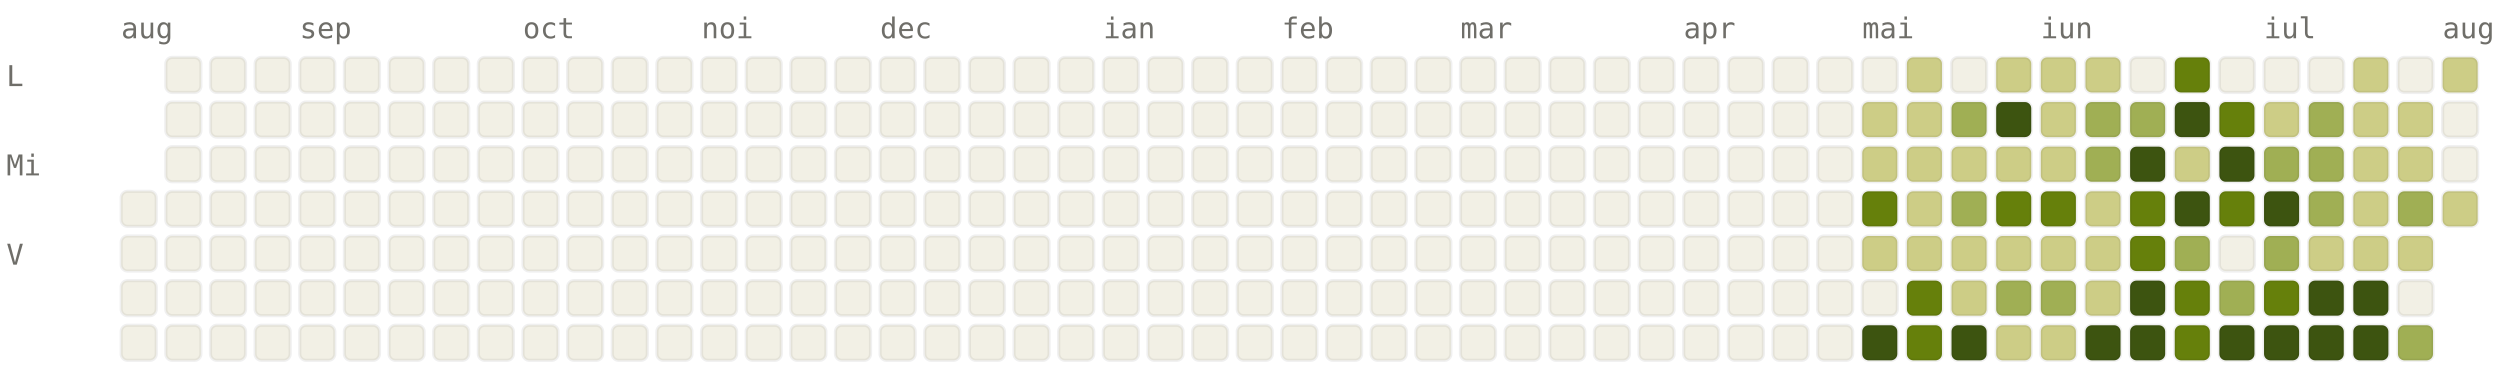
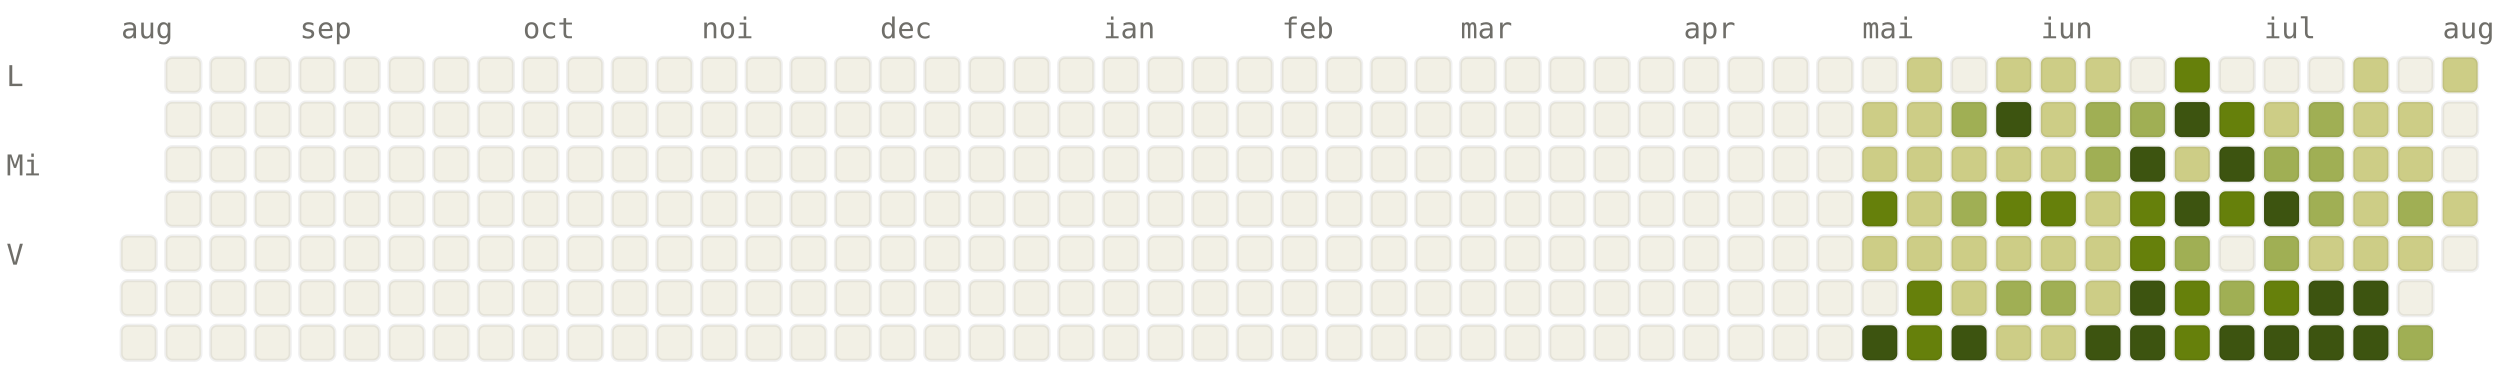
<svg xmlns="http://www.w3.org/2000/svg" viewBox="0 0 784 120" width="784" height="120" font-family="ui-monospace, SFMono-Regular, Menlo, monospace" font-size="9">
  <style>.l0{fill:#F2F0E5;stroke:rgba(0,0,0,0.06)}.l1{fill:#CDCD86;stroke:rgba(0,0,0,0.06)}.l2{fill:#A0AF54;stroke:rgba(0,0,0,0.06)}.l3{fill:#66800B;stroke:rgba(0,0,0,0.06)}.l4{fill:#3D5410;stroke:rgba(0,0,0,0.06)}.lbl{fill:#6F6E69}@media (prefers-color-scheme: dark){.l0{fill:#1C1B1A;stroke:rgba(255,255,255,0.04)}.l1{fill:#2A3D11;stroke:rgba(255,255,255,0.04)}.l2{fill:#4D6B0E;stroke:rgba(255,255,255,0.04)}.l3{fill:#879A39;stroke:rgba(255,255,255,0.04)}.l4{fill:#CDCD86;stroke:rgba(255,255,255,0.04)}.lbl{fill:#878580}}</style>
  <text x="38" y="12" class="lbl">aug</text>
  <text x="94" y="12" class="lbl">sep</text>
  <text x="164" y="12" class="lbl">oct</text>
  <text x="220" y="12" class="lbl">noi</text>
  <text x="276" y="12" class="lbl">dec</text>
  <text x="346" y="12" class="lbl">ian</text>
  <text x="402" y="12" class="lbl">feb</text>
  <text x="458" y="12" class="lbl">mar</text>
  <text x="528" y="12" class="lbl">apr</text>
  <text x="584" y="12" class="lbl">mai</text>
  <text x="640" y="12" class="lbl">iun</text>
  <text x="710" y="12" class="lbl">iul</text>
  <text x="766" y="12" class="lbl">aug</text>
  <text x="2" y="27" class="lbl">L</text>
  <text x="2" y="55" class="lbl">Mi</text>
  <text x="2" y="83" class="lbl">V</text>
-   <rect x="38" y="60" width="11" height="11" rx="2" ry="2" class="l0" />
  <rect x="38" y="74" width="11" height="11" rx="2" ry="2" class="l0" />
  <rect x="38" y="88" width="11" height="11" rx="2" ry="2" class="l0" />
  <rect x="38" y="102" width="11" height="11" rx="2" ry="2" class="l0" />
  <rect x="52" y="18" width="11" height="11" rx="2" ry="2" class="l0" />
  <rect x="52" y="32" width="11" height="11" rx="2" ry="2" class="l0" />
  <rect x="52" y="46" width="11" height="11" rx="2" ry="2" class="l0" />
  <rect x="52" y="60" width="11" height="11" rx="2" ry="2" class="l0" />
  <rect x="52" y="74" width="11" height="11" rx="2" ry="2" class="l0" />
  <rect x="52" y="88" width="11" height="11" rx="2" ry="2" class="l0" />
  <rect x="52" y="102" width="11" height="11" rx="2" ry="2" class="l0" />
  <rect x="66" y="18" width="11" height="11" rx="2" ry="2" class="l0" />
  <rect x="66" y="32" width="11" height="11" rx="2" ry="2" class="l0" />
  <rect x="66" y="46" width="11" height="11" rx="2" ry="2" class="l0" />
  <rect x="66" y="60" width="11" height="11" rx="2" ry="2" class="l0" />
  <rect x="66" y="74" width="11" height="11" rx="2" ry="2" class="l0" />
  <rect x="66" y="88" width="11" height="11" rx="2" ry="2" class="l0" />
  <rect x="66" y="102" width="11" height="11" rx="2" ry="2" class="l0" />
  <rect x="80" y="18" width="11" height="11" rx="2" ry="2" class="l0" />
  <rect x="80" y="32" width="11" height="11" rx="2" ry="2" class="l0" />
  <rect x="80" y="46" width="11" height="11" rx="2" ry="2" class="l0" />
  <rect x="80" y="60" width="11" height="11" rx="2" ry="2" class="l0" />
  <rect x="80" y="74" width="11" height="11" rx="2" ry="2" class="l0" />
  <rect x="80" y="88" width="11" height="11" rx="2" ry="2" class="l0" />
  <rect x="80" y="102" width="11" height="11" rx="2" ry="2" class="l0" />
  <rect x="94" y="18" width="11" height="11" rx="2" ry="2" class="l0" />
  <rect x="94" y="32" width="11" height="11" rx="2" ry="2" class="l0" />
  <rect x="94" y="46" width="11" height="11" rx="2" ry="2" class="l0" />
  <rect x="94" y="60" width="11" height="11" rx="2" ry="2" class="l0" />
  <rect x="94" y="74" width="11" height="11" rx="2" ry="2" class="l0" />
  <rect x="94" y="88" width="11" height="11" rx="2" ry="2" class="l0" />
  <rect x="94" y="102" width="11" height="11" rx="2" ry="2" class="l0" />
  <rect x="108" y="18" width="11" height="11" rx="2" ry="2" class="l0" />
  <rect x="108" y="32" width="11" height="11" rx="2" ry="2" class="l0" />
  <rect x="108" y="46" width="11" height="11" rx="2" ry="2" class="l0" />
  <rect x="108" y="60" width="11" height="11" rx="2" ry="2" class="l0" />
  <rect x="108" y="74" width="11" height="11" rx="2" ry="2" class="l0" />
  <rect x="108" y="88" width="11" height="11" rx="2" ry="2" class="l0" />
  <rect x="108" y="102" width="11" height="11" rx="2" ry="2" class="l0" />
  <rect x="122" y="18" width="11" height="11" rx="2" ry="2" class="l0" />
  <rect x="122" y="32" width="11" height="11" rx="2" ry="2" class="l0" />
  <rect x="122" y="46" width="11" height="11" rx="2" ry="2" class="l0" />
  <rect x="122" y="60" width="11" height="11" rx="2" ry="2" class="l0" />
  <rect x="122" y="74" width="11" height="11" rx="2" ry="2" class="l0" />
  <rect x="122" y="88" width="11" height="11" rx="2" ry="2" class="l0" />
  <rect x="122" y="102" width="11" height="11" rx="2" ry="2" class="l0" />
  <rect x="136" y="18" width="11" height="11" rx="2" ry="2" class="l0" />
  <rect x="136" y="32" width="11" height="11" rx="2" ry="2" class="l0" />
  <rect x="136" y="46" width="11" height="11" rx="2" ry="2" class="l0" />
  <rect x="136" y="60" width="11" height="11" rx="2" ry="2" class="l0" />
  <rect x="136" y="74" width="11" height="11" rx="2" ry="2" class="l0" />
  <rect x="136" y="88" width="11" height="11" rx="2" ry="2" class="l0" />
  <rect x="136" y="102" width="11" height="11" rx="2" ry="2" class="l0" />
  <rect x="150" y="18" width="11" height="11" rx="2" ry="2" class="l0" />
  <rect x="150" y="32" width="11" height="11" rx="2" ry="2" class="l0" />
  <rect x="150" y="46" width="11" height="11" rx="2" ry="2" class="l0" />
  <rect x="150" y="60" width="11" height="11" rx="2" ry="2" class="l0" />
  <rect x="150" y="74" width="11" height="11" rx="2" ry="2" class="l0" />
  <rect x="150" y="88" width="11" height="11" rx="2" ry="2" class="l0" />
  <rect x="150" y="102" width="11" height="11" rx="2" ry="2" class="l0" />
  <rect x="164" y="18" width="11" height="11" rx="2" ry="2" class="l0" />
  <rect x="164" y="32" width="11" height="11" rx="2" ry="2" class="l0" />
  <rect x="164" y="46" width="11" height="11" rx="2" ry="2" class="l0" />
  <rect x="164" y="60" width="11" height="11" rx="2" ry="2" class="l0" />
  <rect x="164" y="74" width="11" height="11" rx="2" ry="2" class="l0" />
  <rect x="164" y="88" width="11" height="11" rx="2" ry="2" class="l0" />
  <rect x="164" y="102" width="11" height="11" rx="2" ry="2" class="l0" />
  <rect x="178" y="18" width="11" height="11" rx="2" ry="2" class="l0" />
  <rect x="178" y="32" width="11" height="11" rx="2" ry="2" class="l0" />
  <rect x="178" y="46" width="11" height="11" rx="2" ry="2" class="l0" />
  <rect x="178" y="60" width="11" height="11" rx="2" ry="2" class="l0" />
  <rect x="178" y="74" width="11" height="11" rx="2" ry="2" class="l0" />
  <rect x="178" y="88" width="11" height="11" rx="2" ry="2" class="l0" />
  <rect x="178" y="102" width="11" height="11" rx="2" ry="2" class="l0" />
  <rect x="192" y="18" width="11" height="11" rx="2" ry="2" class="l0" />
  <rect x="192" y="32" width="11" height="11" rx="2" ry="2" class="l0" />
  <rect x="192" y="46" width="11" height="11" rx="2" ry="2" class="l0" />
  <rect x="192" y="60" width="11" height="11" rx="2" ry="2" class="l0" />
  <rect x="192" y="74" width="11" height="11" rx="2" ry="2" class="l0" />
  <rect x="192" y="88" width="11" height="11" rx="2" ry="2" class="l0" />
  <rect x="192" y="102" width="11" height="11" rx="2" ry="2" class="l0" />
  <rect x="206" y="18" width="11" height="11" rx="2" ry="2" class="l0" />
  <rect x="206" y="32" width="11" height="11" rx="2" ry="2" class="l0" />
  <rect x="206" y="46" width="11" height="11" rx="2" ry="2" class="l0" />
  <rect x="206" y="60" width="11" height="11" rx="2" ry="2" class="l0" />
  <rect x="206" y="74" width="11" height="11" rx="2" ry="2" class="l0" />
  <rect x="206" y="88" width="11" height="11" rx="2" ry="2" class="l0" />
  <rect x="206" y="102" width="11" height="11" rx="2" ry="2" class="l0" />
  <rect x="220" y="18" width="11" height="11" rx="2" ry="2" class="l0" />
  <rect x="220" y="32" width="11" height="11" rx="2" ry="2" class="l0" />
  <rect x="220" y="46" width="11" height="11" rx="2" ry="2" class="l0" />
  <rect x="220" y="60" width="11" height="11" rx="2" ry="2" class="l0" />
  <rect x="220" y="74" width="11" height="11" rx="2" ry="2" class="l0" />
  <rect x="220" y="88" width="11" height="11" rx="2" ry="2" class="l0" />
  <rect x="220" y="102" width="11" height="11" rx="2" ry="2" class="l0" />
  <rect x="234" y="18" width="11" height="11" rx="2" ry="2" class="l0" />
  <rect x="234" y="32" width="11" height="11" rx="2" ry="2" class="l0" />
  <rect x="234" y="46" width="11" height="11" rx="2" ry="2" class="l0" />
  <rect x="234" y="60" width="11" height="11" rx="2" ry="2" class="l0" />
  <rect x="234" y="74" width="11" height="11" rx="2" ry="2" class="l0" />
  <rect x="234" y="88" width="11" height="11" rx="2" ry="2" class="l0" />
  <rect x="234" y="102" width="11" height="11" rx="2" ry="2" class="l0" />
  <rect x="248" y="18" width="11" height="11" rx="2" ry="2" class="l0" />
  <rect x="248" y="32" width="11" height="11" rx="2" ry="2" class="l0" />
  <rect x="248" y="46" width="11" height="11" rx="2" ry="2" class="l0" />
  <rect x="248" y="60" width="11" height="11" rx="2" ry="2" class="l0" />
  <rect x="248" y="74" width="11" height="11" rx="2" ry="2" class="l0" />
  <rect x="248" y="88" width="11" height="11" rx="2" ry="2" class="l0" />
  <rect x="248" y="102" width="11" height="11" rx="2" ry="2" class="l0" />
  <rect x="262" y="18" width="11" height="11" rx="2" ry="2" class="l0" />
  <rect x="262" y="32" width="11" height="11" rx="2" ry="2" class="l0" />
  <rect x="262" y="46" width="11" height="11" rx="2" ry="2" class="l0" />
  <rect x="262" y="60" width="11" height="11" rx="2" ry="2" class="l0" />
  <rect x="262" y="74" width="11" height="11" rx="2" ry="2" class="l0" />
  <rect x="262" y="88" width="11" height="11" rx="2" ry="2" class="l0" />
  <rect x="262" y="102" width="11" height="11" rx="2" ry="2" class="l0" />
  <rect x="276" y="18" width="11" height="11" rx="2" ry="2" class="l0" />
  <rect x="276" y="32" width="11" height="11" rx="2" ry="2" class="l0" />
  <rect x="276" y="46" width="11" height="11" rx="2" ry="2" class="l0" />
  <rect x="276" y="60" width="11" height="11" rx="2" ry="2" class="l0" />
  <rect x="276" y="74" width="11" height="11" rx="2" ry="2" class="l0" />
  <rect x="276" y="88" width="11" height="11" rx="2" ry="2" class="l0" />
  <rect x="276" y="102" width="11" height="11" rx="2" ry="2" class="l0" />
  <rect x="290" y="18" width="11" height="11" rx="2" ry="2" class="l0" />
  <rect x="290" y="32" width="11" height="11" rx="2" ry="2" class="l0" />
  <rect x="290" y="46" width="11" height="11" rx="2" ry="2" class="l0" />
  <rect x="290" y="60" width="11" height="11" rx="2" ry="2" class="l0" />
  <rect x="290" y="74" width="11" height="11" rx="2" ry="2" class="l0" />
  <rect x="290" y="88" width="11" height="11" rx="2" ry="2" class="l0" />
  <rect x="290" y="102" width="11" height="11" rx="2" ry="2" class="l0" />
  <rect x="304" y="18" width="11" height="11" rx="2" ry="2" class="l0" />
  <rect x="304" y="32" width="11" height="11" rx="2" ry="2" class="l0" />
  <rect x="304" y="46" width="11" height="11" rx="2" ry="2" class="l0" />
  <rect x="304" y="60" width="11" height="11" rx="2" ry="2" class="l0" />
  <rect x="304" y="74" width="11" height="11" rx="2" ry="2" class="l0" />
  <rect x="304" y="88" width="11" height="11" rx="2" ry="2" class="l0" />
  <rect x="304" y="102" width="11" height="11" rx="2" ry="2" class="l0" />
  <rect x="318" y="18" width="11" height="11" rx="2" ry="2" class="l0" />
  <rect x="318" y="32" width="11" height="11" rx="2" ry="2" class="l0" />
  <rect x="318" y="46" width="11" height="11" rx="2" ry="2" class="l0" />
  <rect x="318" y="60" width="11" height="11" rx="2" ry="2" class="l0" />
  <rect x="318" y="74" width="11" height="11" rx="2" ry="2" class="l0" />
  <rect x="318" y="88" width="11" height="11" rx="2" ry="2" class="l0" />
  <rect x="318" y="102" width="11" height="11" rx="2" ry="2" class="l0" />
  <rect x="332" y="18" width="11" height="11" rx="2" ry="2" class="l0" />
  <rect x="332" y="32" width="11" height="11" rx="2" ry="2" class="l0" />
  <rect x="332" y="46" width="11" height="11" rx="2" ry="2" class="l0" />
  <rect x="332" y="60" width="11" height="11" rx="2" ry="2" class="l0" />
  <rect x="332" y="74" width="11" height="11" rx="2" ry="2" class="l0" />
  <rect x="332" y="88" width="11" height="11" rx="2" ry="2" class="l0" />
  <rect x="332" y="102" width="11" height="11" rx="2" ry="2" class="l0" />
  <rect x="346" y="18" width="11" height="11" rx="2" ry="2" class="l0" />
  <rect x="346" y="32" width="11" height="11" rx="2" ry="2" class="l0" />
  <rect x="346" y="46" width="11" height="11" rx="2" ry="2" class="l0" />
  <rect x="346" y="60" width="11" height="11" rx="2" ry="2" class="l0" />
  <rect x="346" y="74" width="11" height="11" rx="2" ry="2" class="l0" />
  <rect x="346" y="88" width="11" height="11" rx="2" ry="2" class="l0" />
  <rect x="346" y="102" width="11" height="11" rx="2" ry="2" class="l0" />
  <rect x="360" y="18" width="11" height="11" rx="2" ry="2" class="l0" />
  <rect x="360" y="32" width="11" height="11" rx="2" ry="2" class="l0" />
  <rect x="360" y="46" width="11" height="11" rx="2" ry="2" class="l0" />
  <rect x="360" y="60" width="11" height="11" rx="2" ry="2" class="l0" />
  <rect x="360" y="74" width="11" height="11" rx="2" ry="2" class="l0" />
  <rect x="360" y="88" width="11" height="11" rx="2" ry="2" class="l0" />
  <rect x="360" y="102" width="11" height="11" rx="2" ry="2" class="l0" />
  <rect x="374" y="18" width="11" height="11" rx="2" ry="2" class="l0" />
  <rect x="374" y="32" width="11" height="11" rx="2" ry="2" class="l0" />
  <rect x="374" y="46" width="11" height="11" rx="2" ry="2" class="l0" />
  <rect x="374" y="60" width="11" height="11" rx="2" ry="2" class="l0" />
  <rect x="374" y="74" width="11" height="11" rx="2" ry="2" class="l0" />
  <rect x="374" y="88" width="11" height="11" rx="2" ry="2" class="l0" />
  <rect x="374" y="102" width="11" height="11" rx="2" ry="2" class="l0" />
  <rect x="388" y="18" width="11" height="11" rx="2" ry="2" class="l0" />
  <rect x="388" y="32" width="11" height="11" rx="2" ry="2" class="l0" />
  <rect x="388" y="46" width="11" height="11" rx="2" ry="2" class="l0" />
  <rect x="388" y="60" width="11" height="11" rx="2" ry="2" class="l0" />
  <rect x="388" y="74" width="11" height="11" rx="2" ry="2" class="l0" />
  <rect x="388" y="88" width="11" height="11" rx="2" ry="2" class="l0" />
  <rect x="388" y="102" width="11" height="11" rx="2" ry="2" class="l0" />
  <rect x="402" y="18" width="11" height="11" rx="2" ry="2" class="l0" />
  <rect x="402" y="32" width="11" height="11" rx="2" ry="2" class="l0" />
  <rect x="402" y="46" width="11" height="11" rx="2" ry="2" class="l0" />
  <rect x="402" y="60" width="11" height="11" rx="2" ry="2" class="l0" />
  <rect x="402" y="74" width="11" height="11" rx="2" ry="2" class="l0" />
  <rect x="402" y="88" width="11" height="11" rx="2" ry="2" class="l0" />
  <rect x="402" y="102" width="11" height="11" rx="2" ry="2" class="l0" />
  <rect x="416" y="18" width="11" height="11" rx="2" ry="2" class="l0" />
  <rect x="416" y="32" width="11" height="11" rx="2" ry="2" class="l0" />
  <rect x="416" y="46" width="11" height="11" rx="2" ry="2" class="l0" />
  <rect x="416" y="60" width="11" height="11" rx="2" ry="2" class="l0" />
  <rect x="416" y="74" width="11" height="11" rx="2" ry="2" class="l0" />
  <rect x="416" y="88" width="11" height="11" rx="2" ry="2" class="l0" />
  <rect x="416" y="102" width="11" height="11" rx="2" ry="2" class="l0" />
  <rect x="430" y="18" width="11" height="11" rx="2" ry="2" class="l0" />
  <rect x="430" y="32" width="11" height="11" rx="2" ry="2" class="l0" />
  <rect x="430" y="46" width="11" height="11" rx="2" ry="2" class="l0" />
  <rect x="430" y="60" width="11" height="11" rx="2" ry="2" class="l0" />
  <rect x="430" y="74" width="11" height="11" rx="2" ry="2" class="l0" />
  <rect x="430" y="88" width="11" height="11" rx="2" ry="2" class="l0" />
  <rect x="430" y="102" width="11" height="11" rx="2" ry="2" class="l0" />
  <rect x="444" y="18" width="11" height="11" rx="2" ry="2" class="l0" />
  <rect x="444" y="32" width="11" height="11" rx="2" ry="2" class="l0" />
  <rect x="444" y="46" width="11" height="11" rx="2" ry="2" class="l0" />
  <rect x="444" y="60" width="11" height="11" rx="2" ry="2" class="l0" />
  <rect x="444" y="74" width="11" height="11" rx="2" ry="2" class="l0" />
  <rect x="444" y="88" width="11" height="11" rx="2" ry="2" class="l0" />
  <rect x="444" y="102" width="11" height="11" rx="2" ry="2" class="l0" />
  <rect x="458" y="18" width="11" height="11" rx="2" ry="2" class="l0" />
  <rect x="458" y="32" width="11" height="11" rx="2" ry="2" class="l0" />
  <rect x="458" y="46" width="11" height="11" rx="2" ry="2" class="l0" />
  <rect x="458" y="60" width="11" height="11" rx="2" ry="2" class="l0" />
  <rect x="458" y="74" width="11" height="11" rx="2" ry="2" class="l0" />
  <rect x="458" y="88" width="11" height="11" rx="2" ry="2" class="l0" />
  <rect x="458" y="102" width="11" height="11" rx="2" ry="2" class="l0" />
  <rect x="472" y="18" width="11" height="11" rx="2" ry="2" class="l0" />
  <rect x="472" y="32" width="11" height="11" rx="2" ry="2" class="l0" />
  <rect x="472" y="46" width="11" height="11" rx="2" ry="2" class="l0" />
  <rect x="472" y="60" width="11" height="11" rx="2" ry="2" class="l0" />
  <rect x="472" y="74" width="11" height="11" rx="2" ry="2" class="l0" />
  <rect x="472" y="88" width="11" height="11" rx="2" ry="2" class="l0" />
  <rect x="472" y="102" width="11" height="11" rx="2" ry="2" class="l0" />
  <rect x="486" y="18" width="11" height="11" rx="2" ry="2" class="l0" />
  <rect x="486" y="32" width="11" height="11" rx="2" ry="2" class="l0" />
  <rect x="486" y="46" width="11" height="11" rx="2" ry="2" class="l0" />
  <rect x="486" y="60" width="11" height="11" rx="2" ry="2" class="l0" />
  <rect x="486" y="74" width="11" height="11" rx="2" ry="2" class="l0" />
  <rect x="486" y="88" width="11" height="11" rx="2" ry="2" class="l0" />
  <rect x="486" y="102" width="11" height="11" rx="2" ry="2" class="l0" />
  <rect x="500" y="18" width="11" height="11" rx="2" ry="2" class="l0" />
  <rect x="500" y="32" width="11" height="11" rx="2" ry="2" class="l0" />
  <rect x="500" y="46" width="11" height="11" rx="2" ry="2" class="l0" />
  <rect x="500" y="60" width="11" height="11" rx="2" ry="2" class="l0" />
  <rect x="500" y="74" width="11" height="11" rx="2" ry="2" class="l0" />
  <rect x="500" y="88" width="11" height="11" rx="2" ry="2" class="l0" />
  <rect x="500" y="102" width="11" height="11" rx="2" ry="2" class="l0" />
  <rect x="514" y="18" width="11" height="11" rx="2" ry="2" class="l0" />
  <rect x="514" y="32" width="11" height="11" rx="2" ry="2" class="l0" />
  <rect x="514" y="46" width="11" height="11" rx="2" ry="2" class="l0" />
  <rect x="514" y="60" width="11" height="11" rx="2" ry="2" class="l0" />
  <rect x="514" y="74" width="11" height="11" rx="2" ry="2" class="l0" />
  <rect x="514" y="88" width="11" height="11" rx="2" ry="2" class="l0" />
  <rect x="514" y="102" width="11" height="11" rx="2" ry="2" class="l0" />
  <rect x="528" y="18" width="11" height="11" rx="2" ry="2" class="l0" />
  <rect x="528" y="32" width="11" height="11" rx="2" ry="2" class="l0" />
  <rect x="528" y="46" width="11" height="11" rx="2" ry="2" class="l0" />
  <rect x="528" y="60" width="11" height="11" rx="2" ry="2" class="l0" />
  <rect x="528" y="74" width="11" height="11" rx="2" ry="2" class="l0" />
  <rect x="528" y="88" width="11" height="11" rx="2" ry="2" class="l0" />
  <rect x="528" y="102" width="11" height="11" rx="2" ry="2" class="l0" />
  <rect x="542" y="18" width="11" height="11" rx="2" ry="2" class="l0" />
  <rect x="542" y="32" width="11" height="11" rx="2" ry="2" class="l0" />
  <rect x="542" y="46" width="11" height="11" rx="2" ry="2" class="l0" />
  <rect x="542" y="60" width="11" height="11" rx="2" ry="2" class="l0" />
  <rect x="542" y="74" width="11" height="11" rx="2" ry="2" class="l0" />
  <rect x="542" y="88" width="11" height="11" rx="2" ry="2" class="l0" />
  <rect x="542" y="102" width="11" height="11" rx="2" ry="2" class="l0" />
  <rect x="556" y="18" width="11" height="11" rx="2" ry="2" class="l0" />
  <rect x="556" y="32" width="11" height="11" rx="2" ry="2" class="l0" />
  <rect x="556" y="46" width="11" height="11" rx="2" ry="2" class="l0" />
  <rect x="556" y="60" width="11" height="11" rx="2" ry="2" class="l0" />
  <rect x="556" y="74" width="11" height="11" rx="2" ry="2" class="l0" />
  <rect x="556" y="88" width="11" height="11" rx="2" ry="2" class="l0" />
  <rect x="556" y="102" width="11" height="11" rx="2" ry="2" class="l0" />
  <rect x="570" y="18" width="11" height="11" rx="2" ry="2" class="l0" />
  <rect x="570" y="32" width="11" height="11" rx="2" ry="2" class="l0" />
  <rect x="570" y="46" width="11" height="11" rx="2" ry="2" class="l0" />
  <rect x="570" y="60" width="11" height="11" rx="2" ry="2" class="l0" />
  <rect x="570" y="74" width="11" height="11" rx="2" ry="2" class="l0" />
  <rect x="570" y="88" width="11" height="11" rx="2" ry="2" class="l0" />
  <rect x="570" y="102" width="11" height="11" rx="2" ry="2" class="l0" />
  <rect x="584" y="18" width="11" height="11" rx="2" ry="2" class="l0" />
  <rect x="584" y="32" width="11" height="11" rx="2" ry="2" class="l1" />
  <rect x="584" y="46" width="11" height="11" rx="2" ry="2" class="l1" />
  <rect x="584" y="60" width="11" height="11" rx="2" ry="2" class="l3" />
  <rect x="584" y="74" width="11" height="11" rx="2" ry="2" class="l1" />
  <rect x="584" y="88" width="11" height="11" rx="2" ry="2" class="l0" />
  <rect x="584" y="102" width="11" height="11" rx="2" ry="2" class="l4" />
  <rect x="598" y="18" width="11" height="11" rx="2" ry="2" class="l1" />
  <rect x="598" y="32" width="11" height="11" rx="2" ry="2" class="l1" />
  <rect x="598" y="46" width="11" height="11" rx="2" ry="2" class="l1" />
  <rect x="598" y="60" width="11" height="11" rx="2" ry="2" class="l1" />
  <rect x="598" y="74" width="11" height="11" rx="2" ry="2" class="l1" />
  <rect x="598" y="88" width="11" height="11" rx="2" ry="2" class="l3" />
  <rect x="598" y="102" width="11" height="11" rx="2" ry="2" class="l3" />
  <rect x="612" y="18" width="11" height="11" rx="2" ry="2" class="l0" />
  <rect x="612" y="32" width="11" height="11" rx="2" ry="2" class="l2" />
  <rect x="612" y="46" width="11" height="11" rx="2" ry="2" class="l1" />
  <rect x="612" y="60" width="11" height="11" rx="2" ry="2" class="l2" />
  <rect x="612" y="74" width="11" height="11" rx="2" ry="2" class="l1" />
  <rect x="612" y="88" width="11" height="11" rx="2" ry="2" class="l1" />
  <rect x="612" y="102" width="11" height="11" rx="2" ry="2" class="l4" />
  <rect x="626" y="18" width="11" height="11" rx="2" ry="2" class="l1" />
  <rect x="626" y="32" width="11" height="11" rx="2" ry="2" class="l4" />
  <rect x="626" y="46" width="11" height="11" rx="2" ry="2" class="l1" />
  <rect x="626" y="60" width="11" height="11" rx="2" ry="2" class="l3" />
  <rect x="626" y="74" width="11" height="11" rx="2" ry="2" class="l1" />
  <rect x="626" y="88" width="11" height="11" rx="2" ry="2" class="l2" />
  <rect x="626" y="102" width="11" height="11" rx="2" ry="2" class="l1" />
  <rect x="640" y="18" width="11" height="11" rx="2" ry="2" class="l1" />
  <rect x="640" y="32" width="11" height="11" rx="2" ry="2" class="l1" />
  <rect x="640" y="46" width="11" height="11" rx="2" ry="2" class="l1" />
  <rect x="640" y="60" width="11" height="11" rx="2" ry="2" class="l3" />
  <rect x="640" y="74" width="11" height="11" rx="2" ry="2" class="l1" />
  <rect x="640" y="88" width="11" height="11" rx="2" ry="2" class="l2" />
  <rect x="640" y="102" width="11" height="11" rx="2" ry="2" class="l1" />
  <rect x="654" y="18" width="11" height="11" rx="2" ry="2" class="l1" />
  <rect x="654" y="32" width="11" height="11" rx="2" ry="2" class="l2" />
  <rect x="654" y="46" width="11" height="11" rx="2" ry="2" class="l2" />
  <rect x="654" y="60" width="11" height="11" rx="2" ry="2" class="l1" />
  <rect x="654" y="74" width="11" height="11" rx="2" ry="2" class="l1" />
  <rect x="654" y="88" width="11" height="11" rx="2" ry="2" class="l1" />
  <rect x="654" y="102" width="11" height="11" rx="2" ry="2" class="l4" />
  <rect x="668" y="18" width="11" height="11" rx="2" ry="2" class="l0" />
  <rect x="668" y="32" width="11" height="11" rx="2" ry="2" class="l2" />
  <rect x="668" y="46" width="11" height="11" rx="2" ry="2" class="l4" />
  <rect x="668" y="60" width="11" height="11" rx="2" ry="2" class="l3" />
  <rect x="668" y="74" width="11" height="11" rx="2" ry="2" class="l3" />
  <rect x="668" y="88" width="11" height="11" rx="2" ry="2" class="l4" />
  <rect x="668" y="102" width="11" height="11" rx="2" ry="2" class="l4" />
  <rect x="682" y="18" width="11" height="11" rx="2" ry="2" class="l3" />
  <rect x="682" y="32" width="11" height="11" rx="2" ry="2" class="l4" />
  <rect x="682" y="46" width="11" height="11" rx="2" ry="2" class="l1" />
  <rect x="682" y="60" width="11" height="11" rx="2" ry="2" class="l4" />
  <rect x="682" y="74" width="11" height="11" rx="2" ry="2" class="l2" />
  <rect x="682" y="88" width="11" height="11" rx="2" ry="2" class="l3" />
  <rect x="682" y="102" width="11" height="11" rx="2" ry="2" class="l3" />
  <rect x="696" y="18" width="11" height="11" rx="2" ry="2" class="l0" />
  <rect x="696" y="32" width="11" height="11" rx="2" ry="2" class="l3" />
  <rect x="696" y="46" width="11" height="11" rx="2" ry="2" class="l4" />
  <rect x="696" y="60" width="11" height="11" rx="2" ry="2" class="l3" />
  <rect x="696" y="74" width="11" height="11" rx="2" ry="2" class="l0" />
  <rect x="696" y="88" width="11" height="11" rx="2" ry="2" class="l2" />
  <rect x="696" y="102" width="11" height="11" rx="2" ry="2" class="l4" />
  <rect x="710" y="18" width="11" height="11" rx="2" ry="2" class="l0" />
  <rect x="710" y="32" width="11" height="11" rx="2" ry="2" class="l1" />
  <rect x="710" y="46" width="11" height="11" rx="2" ry="2" class="l2" />
  <rect x="710" y="60" width="11" height="11" rx="2" ry="2" class="l4" />
  <rect x="710" y="74" width="11" height="11" rx="2" ry="2" class="l2" />
  <rect x="710" y="88" width="11" height="11" rx="2" ry="2" class="l3" />
  <rect x="710" y="102" width="11" height="11" rx="2" ry="2" class="l4" />
  <rect x="724" y="18" width="11" height="11" rx="2" ry="2" class="l0" />
  <rect x="724" y="32" width="11" height="11" rx="2" ry="2" class="l2" />
  <rect x="724" y="46" width="11" height="11" rx="2" ry="2" class="l2" />
  <rect x="724" y="60" width="11" height="11" rx="2" ry="2" class="l2" />
  <rect x="724" y="74" width="11" height="11" rx="2" ry="2" class="l1" />
  <rect x="724" y="88" width="11" height="11" rx="2" ry="2" class="l4" />
  <rect x="724" y="102" width="11" height="11" rx="2" ry="2" class="l4" />
  <rect x="738" y="18" width="11" height="11" rx="2" ry="2" class="l1" />
  <rect x="738" y="32" width="11" height="11" rx="2" ry="2" class="l1" />
  <rect x="738" y="46" width="11" height="11" rx="2" ry="2" class="l1" />
  <rect x="738" y="60" width="11" height="11" rx="2" ry="2" class="l1" />
  <rect x="738" y="74" width="11" height="11" rx="2" ry="2" class="l1" />
  <rect x="738" y="88" width="11" height="11" rx="2" ry="2" class="l4" />
  <rect x="738" y="102" width="11" height="11" rx="2" ry="2" class="l4" />
  <rect x="752" y="18" width="11" height="11" rx="2" ry="2" class="l0" />
  <rect x="752" y="32" width="11" height="11" rx="2" ry="2" class="l1" />
  <rect x="752" y="46" width="11" height="11" rx="2" ry="2" class="l1" />
  <rect x="752" y="60" width="11" height="11" rx="2" ry="2" class="l2" />
  <rect x="752" y="74" width="11" height="11" rx="2" ry="2" class="l1" />
  <rect x="752" y="88" width="11" height="11" rx="2" ry="2" class="l0" />
  <rect x="752" y="102" width="11" height="11" rx="2" ry="2" class="l2" />
  <rect x="766" y="18" width="11" height="11" rx="2" ry="2" class="l1" />
  <rect x="766" y="32" width="11" height="11" rx="2" ry="2" class="l0" />
  <rect x="766" y="46" width="11" height="11" rx="2" ry="2" class="l0" />
  <rect x="766" y="60" width="11" height="11" rx="2" ry="2" class="l1" />
+   <rect x="766" y="74" width="11" height="11" rx="2" ry="2" class="l0" />
</svg>
